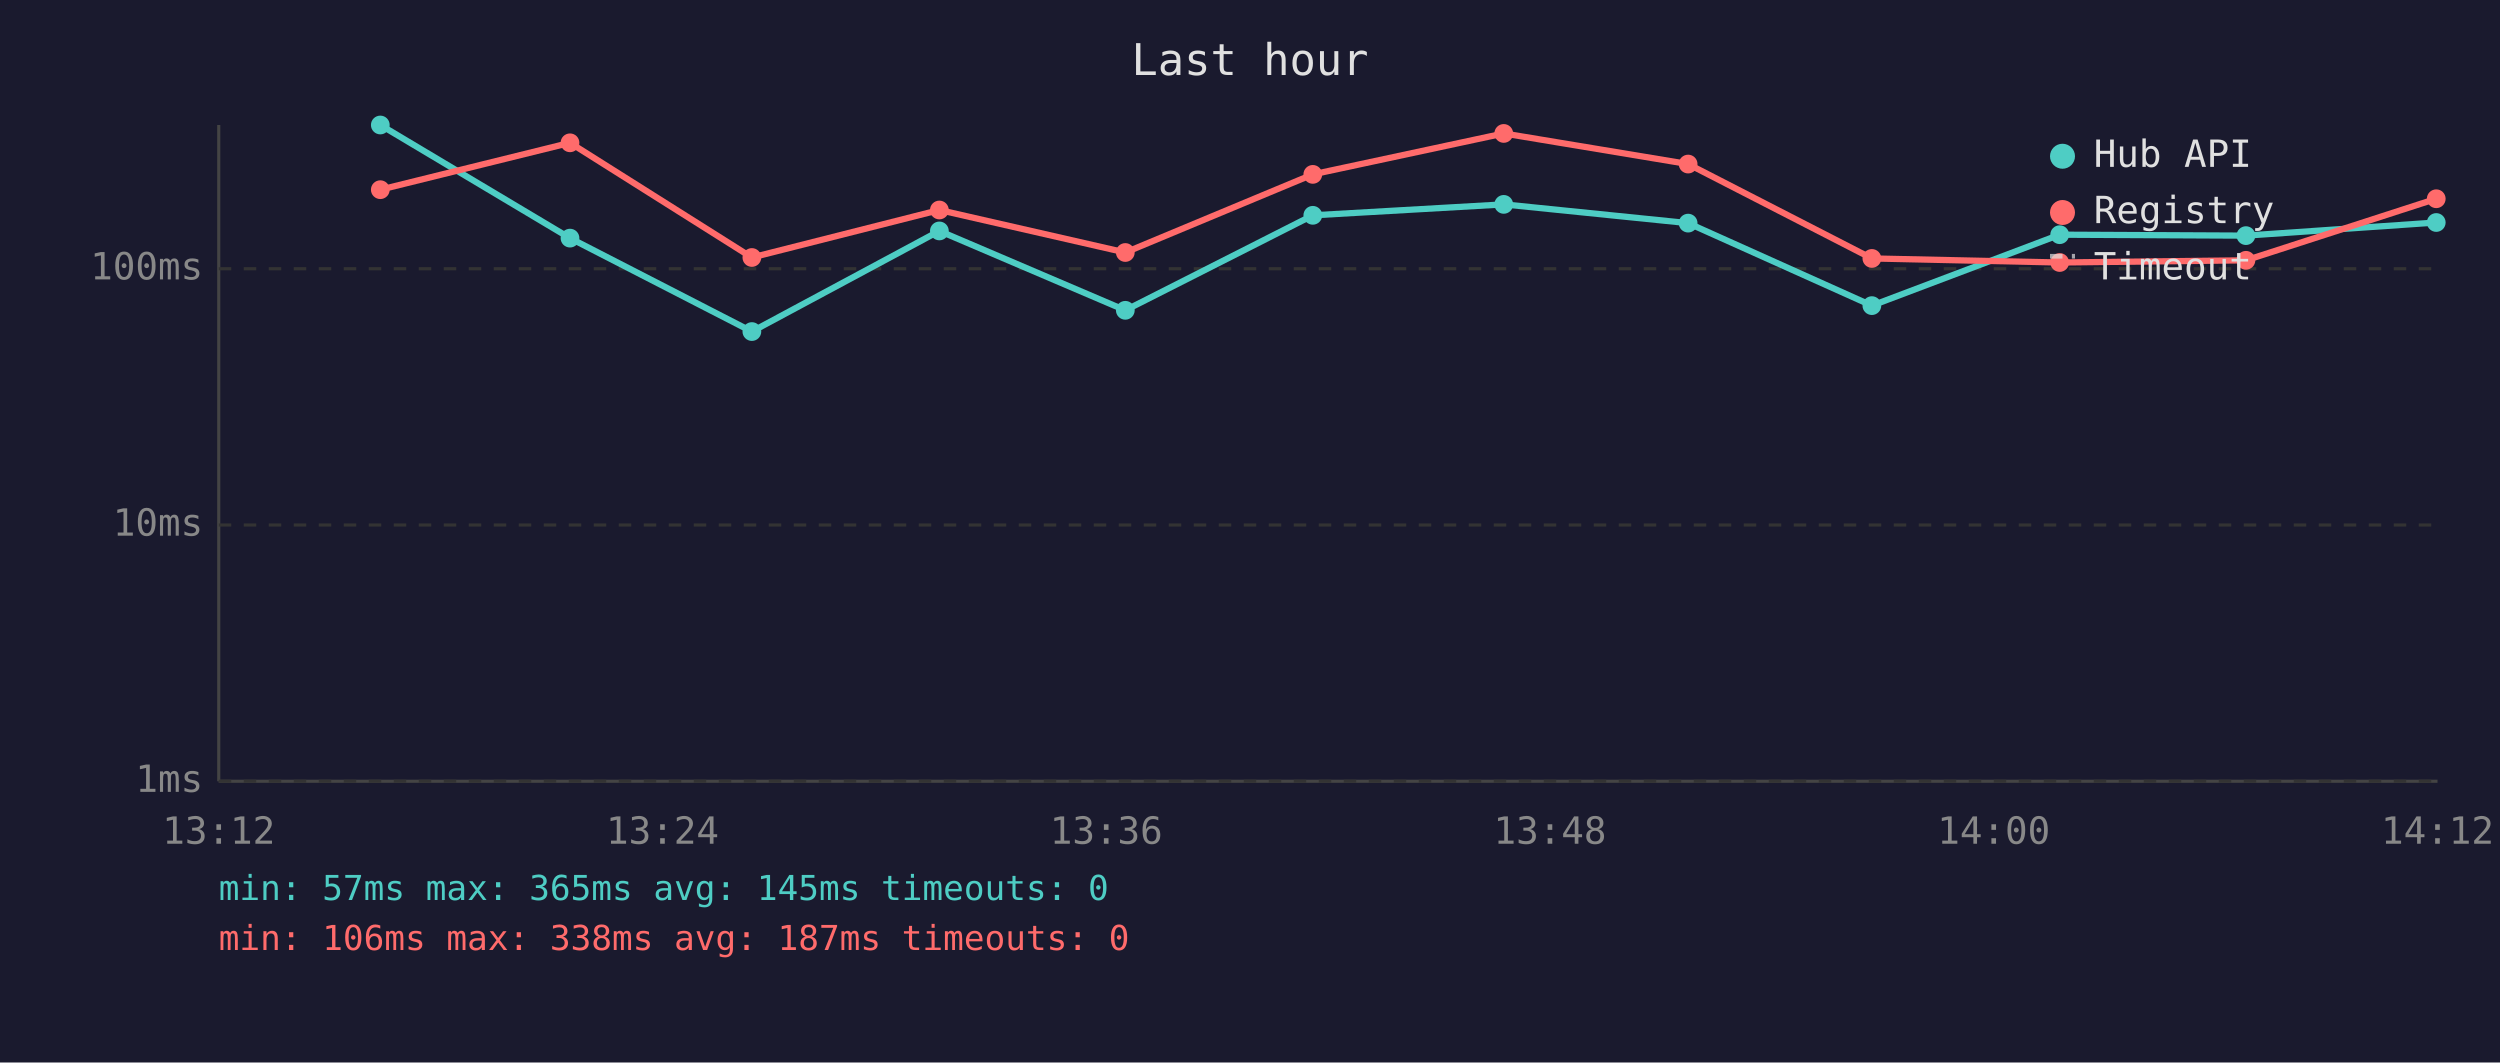
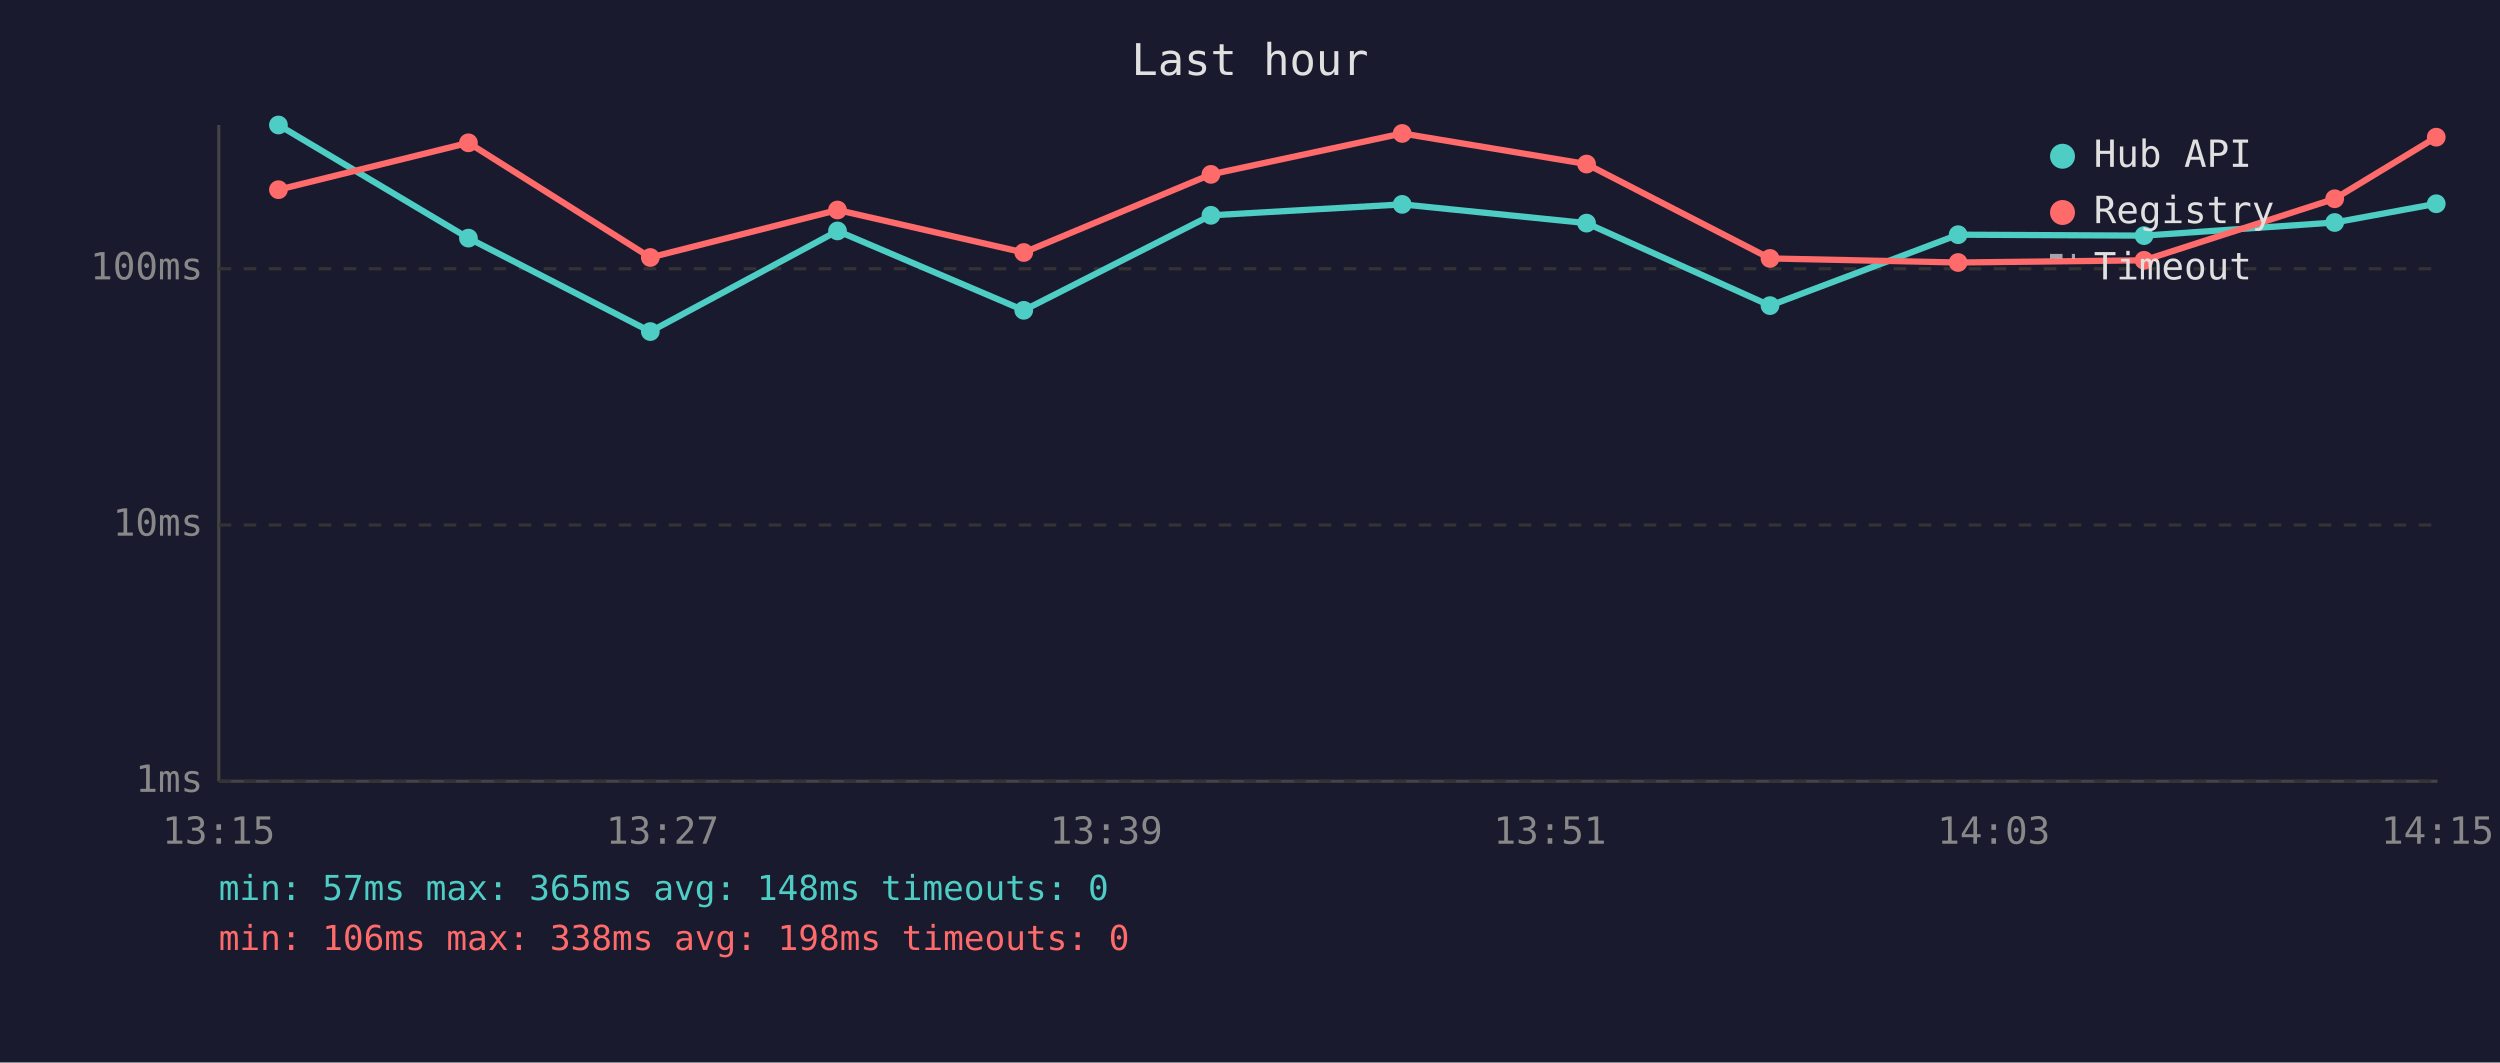
<svg xmlns="http://www.w3.org/2000/svg" viewBox="0 0 800 340" font-family="monospace" font-size="12">
  <rect width="800" height="340" fill="#1a1a2e" />
  <text x="400" y="24" fill="#e0e0e0" font-size="14" text-anchor="middle">Last hour</text>
  <line x1="70" y1="40" x2="70" y2="250" stroke="#444" stroke-width="1" />
  <line x1="70" y1="250" x2="780" y2="250" stroke="#444" stroke-width="1" />
  <line x1="70" y1="250" x2="780" y2="250" stroke="#333" stroke-width="1" stroke-dasharray="4" />
  <text x="65" y="250" fill="#888" text-anchor="end" dominant-baseline="middle">1ms</text>
  <line x1="70" y1="168" x2="780" y2="168" stroke="#333" stroke-width="1" stroke-dasharray="4" />
  <text x="65" y="168" fill="#888" text-anchor="end" dominant-baseline="middle">10ms</text>
  <line x1="70" y1="86" x2="780" y2="86" stroke="#333" stroke-width="1" stroke-dasharray="4" />
  <text x="65" y="86" fill="#888" text-anchor="end" dominant-baseline="middle">100ms</text>
-   <text x="70" y="270" fill="#888" text-anchor="middle">13:12</text>
-   <text x="212" y="270" fill="#888" text-anchor="middle">13:24</text>
-   <text x="354" y="270" fill="#888" text-anchor="middle">13:36</text>
-   <text x="496" y="270" fill="#888" text-anchor="middle">13:48</text>
-   <text x="638" y="270" fill="#888" text-anchor="middle">14:00</text>
-   <text x="780" y="270" fill="#888" text-anchor="middle">14:12</text>
-   <polyline points="121.7,40.0 182.4,76.2 240.6,106.1 300.6,73.9 360.1,99.3 420.1,68.9 481.2,65.4 540.2,71.4 599.0,97.8 659.1,75.1 718.7,75.4 779.6,71.2" fill="none" stroke="#4ecdc4" stroke-width="2" opacity="1" />
-   <circle cx="121.7" cy="40.0" r="3" fill="#4ecdc4" />
-   <circle cx="182.4" cy="76.2" r="3" fill="#4ecdc4" />
-   <circle cx="240.6" cy="106.1" r="3" fill="#4ecdc4" />
-   <circle cx="300.6" cy="73.9" r="3" fill="#4ecdc4" />
-   <circle cx="360.1" cy="99.3" r="3" fill="#4ecdc4" />
-   <circle cx="420.1" cy="68.9" r="3" fill="#4ecdc4" />
-   <circle cx="481.2" cy="65.4" r="3" fill="#4ecdc4" />
-   <circle cx="540.2" cy="71.4" r="3" fill="#4ecdc4" />
-   <circle cx="599.0" cy="97.8" r="3" fill="#4ecdc4" />
-   <circle cx="659.1" cy="75.1" r="3" fill="#4ecdc4" />
-   <circle cx="718.7" cy="75.4" r="3" fill="#4ecdc4" />
-   <circle cx="779.6" cy="71.2" r="3" fill="#4ecdc4" />
-   <polyline points="121.7,60.7 182.4,45.7 240.6,82.4 300.6,67.2 360.1,80.8 420.1,55.8 481.2,42.7 540.2,52.5 599.0,82.7 659.1,84.0 718.7,83.3 779.6,63.6" fill="none" stroke="#ff6b6b" stroke-width="2" opacity="1" />
-   <circle cx="121.7" cy="60.7" r="3" fill="#ff6b6b" />
-   <circle cx="182.4" cy="45.7" r="3" fill="#ff6b6b" />
-   <circle cx="240.6" cy="82.4" r="3" fill="#ff6b6b" />
-   <circle cx="300.6" cy="67.2" r="3" fill="#ff6b6b" />
-   <circle cx="360.1" cy="80.8" r="3" fill="#ff6b6b" />
-   <circle cx="420.1" cy="55.8" r="3" fill="#ff6b6b" />
-   <circle cx="481.2" cy="42.7" r="3" fill="#ff6b6b" />
-   <circle cx="540.2" cy="52.5" r="3" fill="#ff6b6b" />
-   <circle cx="599.0" cy="82.7" r="3" fill="#ff6b6b" />
-   <circle cx="659.1" cy="84.0" r="3" fill="#ff6b6b" />
-   <circle cx="718.7" cy="83.3" r="3" fill="#ff6b6b" />
-   <circle cx="779.6" cy="63.6" r="3" fill="#ff6b6b" />
+   <text x="70" y="270" fill="#888" text-anchor="middle">13:15</text>
+   <text x="212" y="270" fill="#888" text-anchor="middle">13:27</text>
+   <text x="354" y="270" fill="#888" text-anchor="middle">13:39</text>
+   <text x="496" y="270" fill="#888" text-anchor="middle">13:51</text>
+   <text x="638" y="270" fill="#888" text-anchor="middle">14:03</text>
+   <text x="780" y="270" fill="#888" text-anchor="middle">14:15</text>
+   <polyline points="89.1,40.0 149.9,76.2 208.1,106.1 268.0,73.9 327.6,99.3 387.5,68.9 448.7,65.4 507.7,71.4 566.4,97.8 626.6,75.1 686.1,75.4 747.1,71.2 779.6,65.2" fill="none" stroke="#4ecdc4" stroke-width="2" opacity="1" />
+   <circle cx="89.1" cy="40.0" r="3" fill="#4ecdc4" />
+   <circle cx="149.9" cy="76.2" r="3" fill="#4ecdc4" />
+   <circle cx="208.1" cy="106.1" r="3" fill="#4ecdc4" />
+   <circle cx="268.0" cy="73.9" r="3" fill="#4ecdc4" />
+   <circle cx="327.6" cy="99.3" r="3" fill="#4ecdc4" />
+   <circle cx="387.5" cy="68.9" r="3" fill="#4ecdc4" />
+   <circle cx="448.7" cy="65.4" r="3" fill="#4ecdc4" />
+   <circle cx="507.7" cy="71.4" r="3" fill="#4ecdc4" />
+   <circle cx="566.4" cy="97.8" r="3" fill="#4ecdc4" />
+   <circle cx="626.6" cy="75.1" r="3" fill="#4ecdc4" />
+   <circle cx="686.1" cy="75.4" r="3" fill="#4ecdc4" />
+   <circle cx="747.1" cy="71.2" r="3" fill="#4ecdc4" />
+   <circle cx="779.6" cy="65.2" r="3" fill="#4ecdc4" />
+   <polyline points="89.1,60.7 149.9,45.7 208.1,82.4 268.0,67.2 327.6,80.8 387.5,55.8 448.7,42.7 507.7,52.5 566.4,82.7 626.6,84.0 686.1,83.3 747.1,63.6 779.6,43.9" fill="none" stroke="#ff6b6b" stroke-width="2" opacity="1" />
+   <circle cx="89.1" cy="60.7" r="3" fill="#ff6b6b" />
+   <circle cx="149.9" cy="45.7" r="3" fill="#ff6b6b" />
+   <circle cx="208.1" cy="82.4" r="3" fill="#ff6b6b" />
+   <circle cx="268.0" cy="67.2" r="3" fill="#ff6b6b" />
+   <circle cx="327.6" cy="80.8" r="3" fill="#ff6b6b" />
+   <circle cx="387.5" cy="55.8" r="3" fill="#ff6b6b" />
+   <circle cx="448.7" cy="42.7" r="3" fill="#ff6b6b" />
+   <circle cx="507.7" cy="52.5" r="3" fill="#ff6b6b" />
+   <circle cx="566.4" cy="82.7" r="3" fill="#ff6b6b" />
+   <circle cx="626.6" cy="84.0" r="3" fill="#ff6b6b" />
+   <circle cx="686.1" cy="83.3" r="3" fill="#ff6b6b" />
+   <circle cx="747.1" cy="63.6" r="3" fill="#ff6b6b" />
+   <circle cx="779.6" cy="43.9" r="3" fill="#ff6b6b" />
  <circle cx="660" cy="50" r="4" fill="#4ecdc4" />
  <text x="670" y="50" fill="#e0e0e0" dominant-baseline="middle">Hub API</text>
  <circle cx="660" cy="68" r="4" fill="#ff6b6b" />
  <text x="670" y="68" fill="#e0e0e0" dominant-baseline="middle">Registry</text>
  <line x1="656" y1="82" x2="664" y2="82" stroke="#e0e0e0" stroke-width="1.5" stroke-dasharray="4,3" opacity="0.7" />
  <text x="670" y="86" fill="#e0e0e0" dominant-baseline="middle">Timeout</text>
-   <text x="70" y="288" fill="#4ecdc4" font-size="11">min: 57ms  max: 365ms  avg: 145ms  timeouts: 0</text>
-   <text x="70" y="304" fill="#ff6b6b" font-size="11">min: 106ms  max: 338ms  avg: 187ms  timeouts: 0</text>
+   <text x="70" y="288" fill="#4ecdc4" font-size="11">min: 57ms  max: 365ms  avg: 148ms  timeouts: 0</text>
+   <text x="70" y="304" fill="#ff6b6b" font-size="11">min: 106ms  max: 338ms  avg: 198ms  timeouts: 0</text>
</svg>
